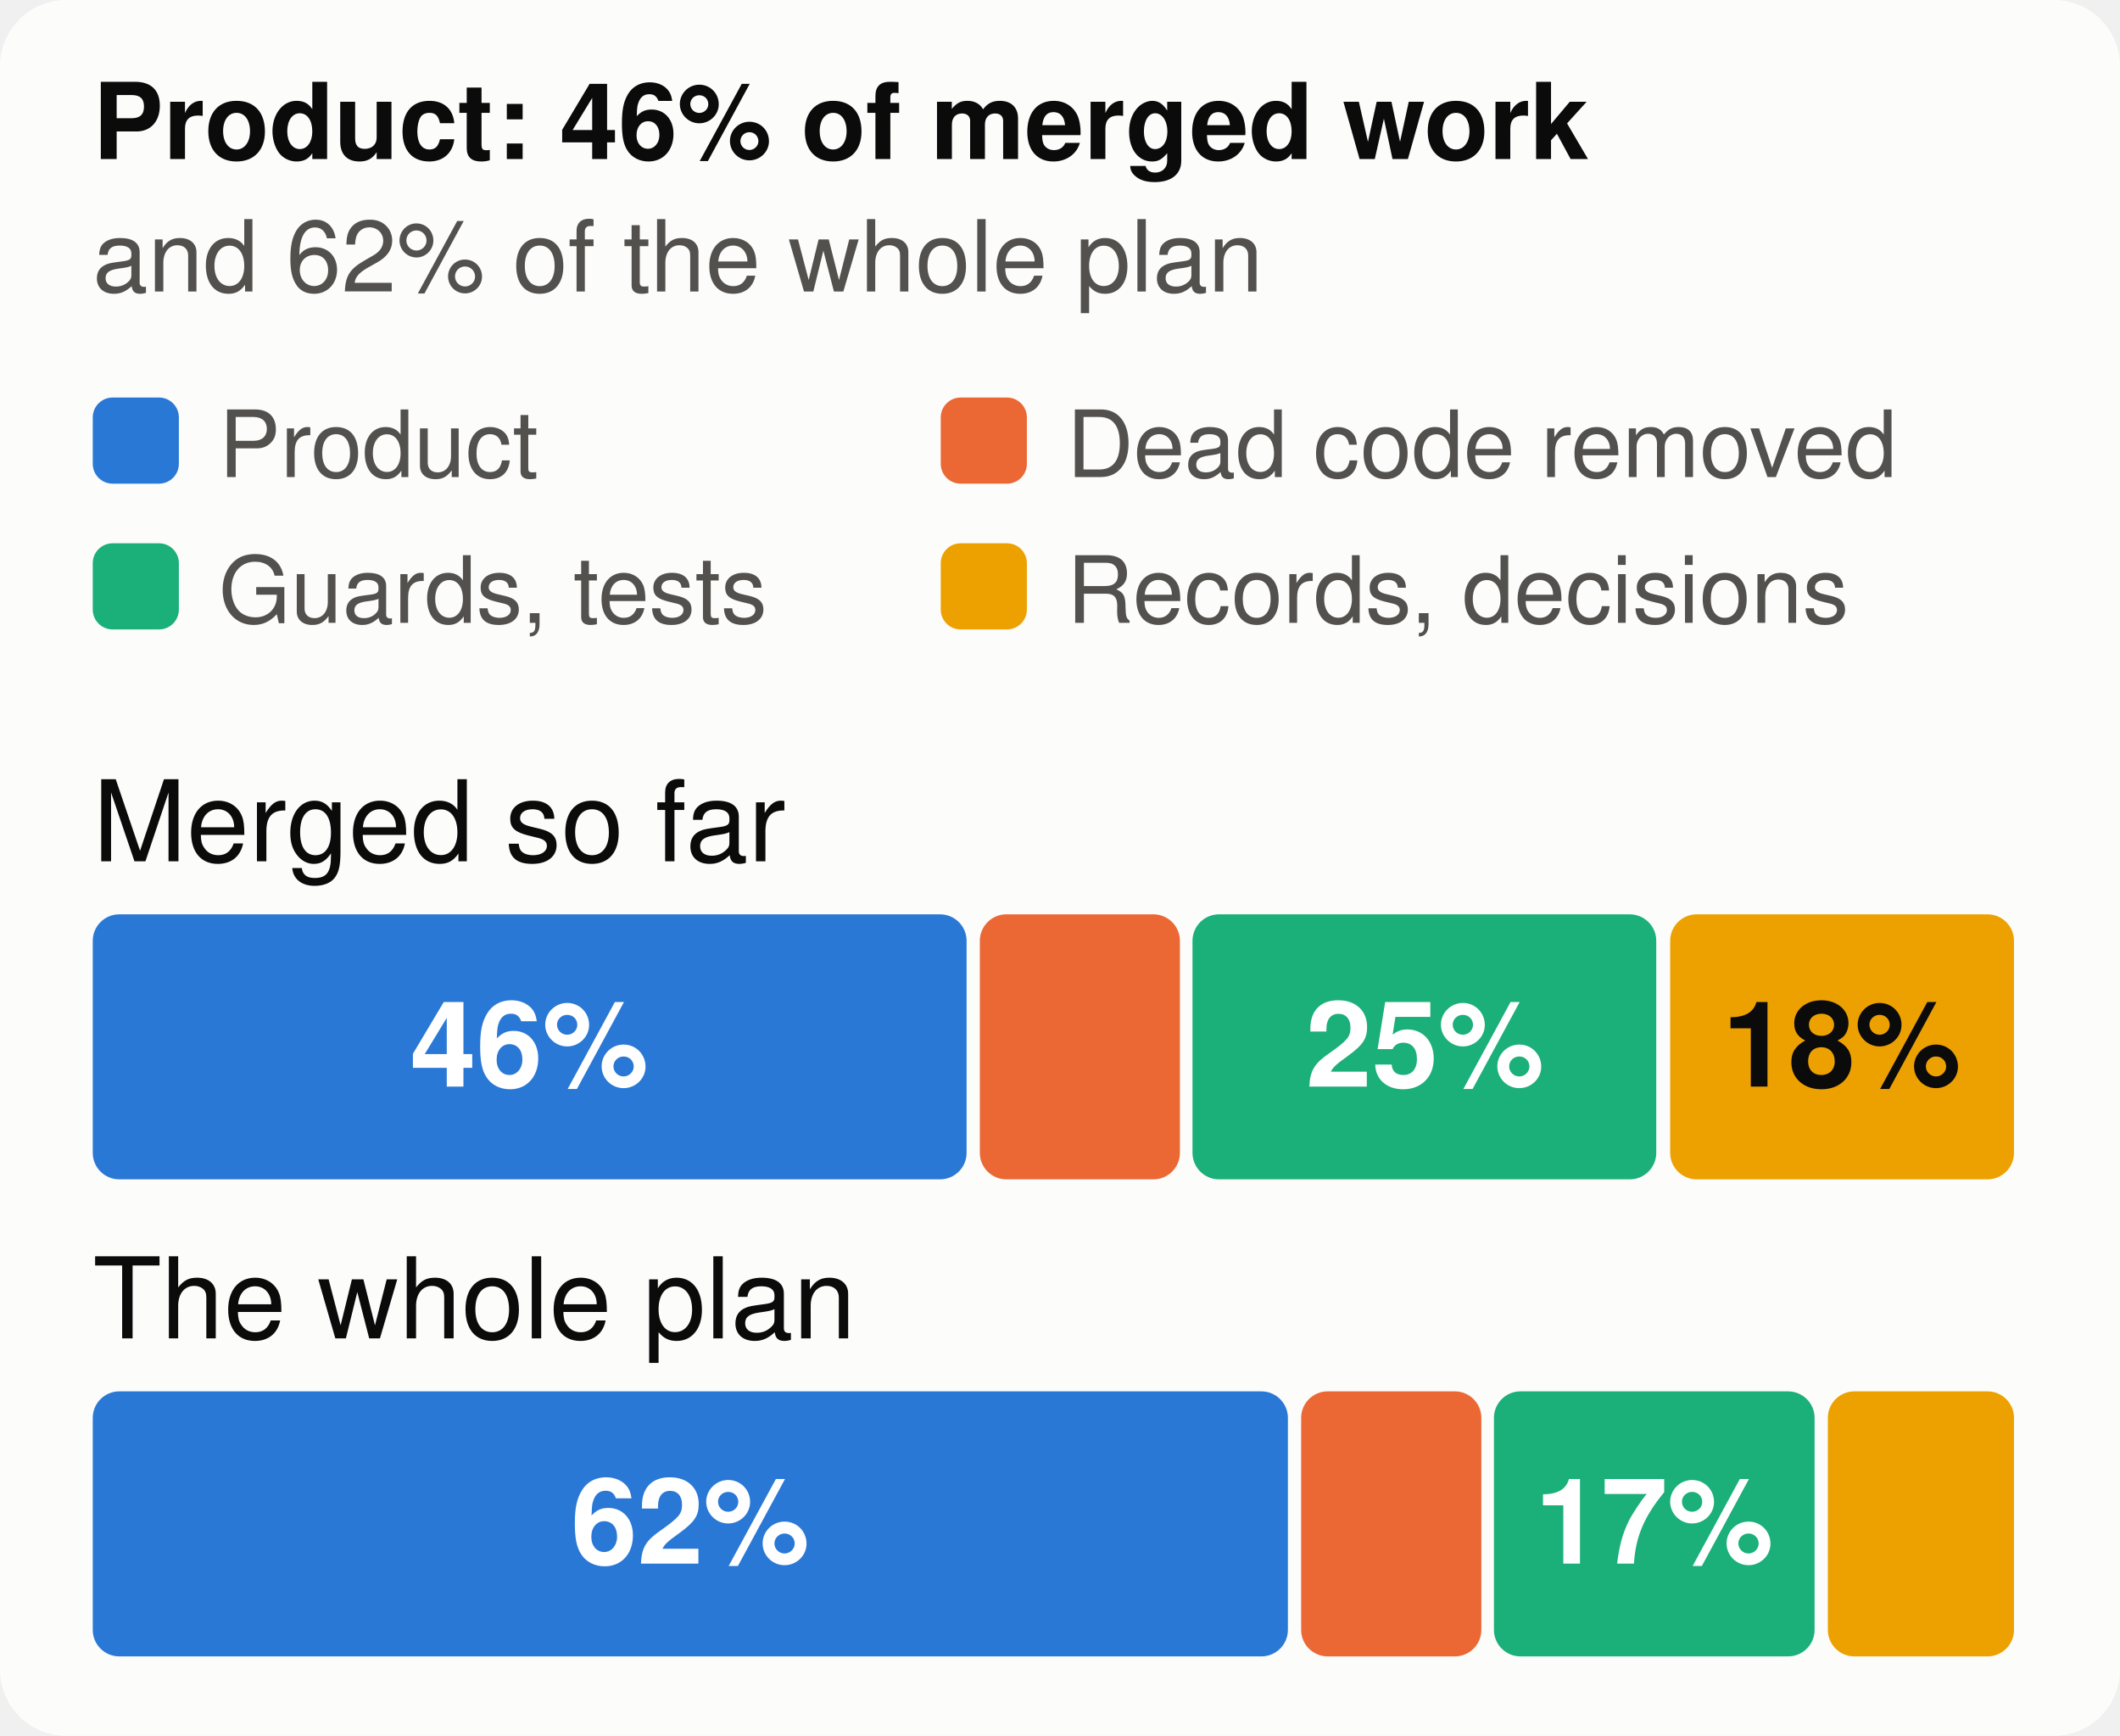
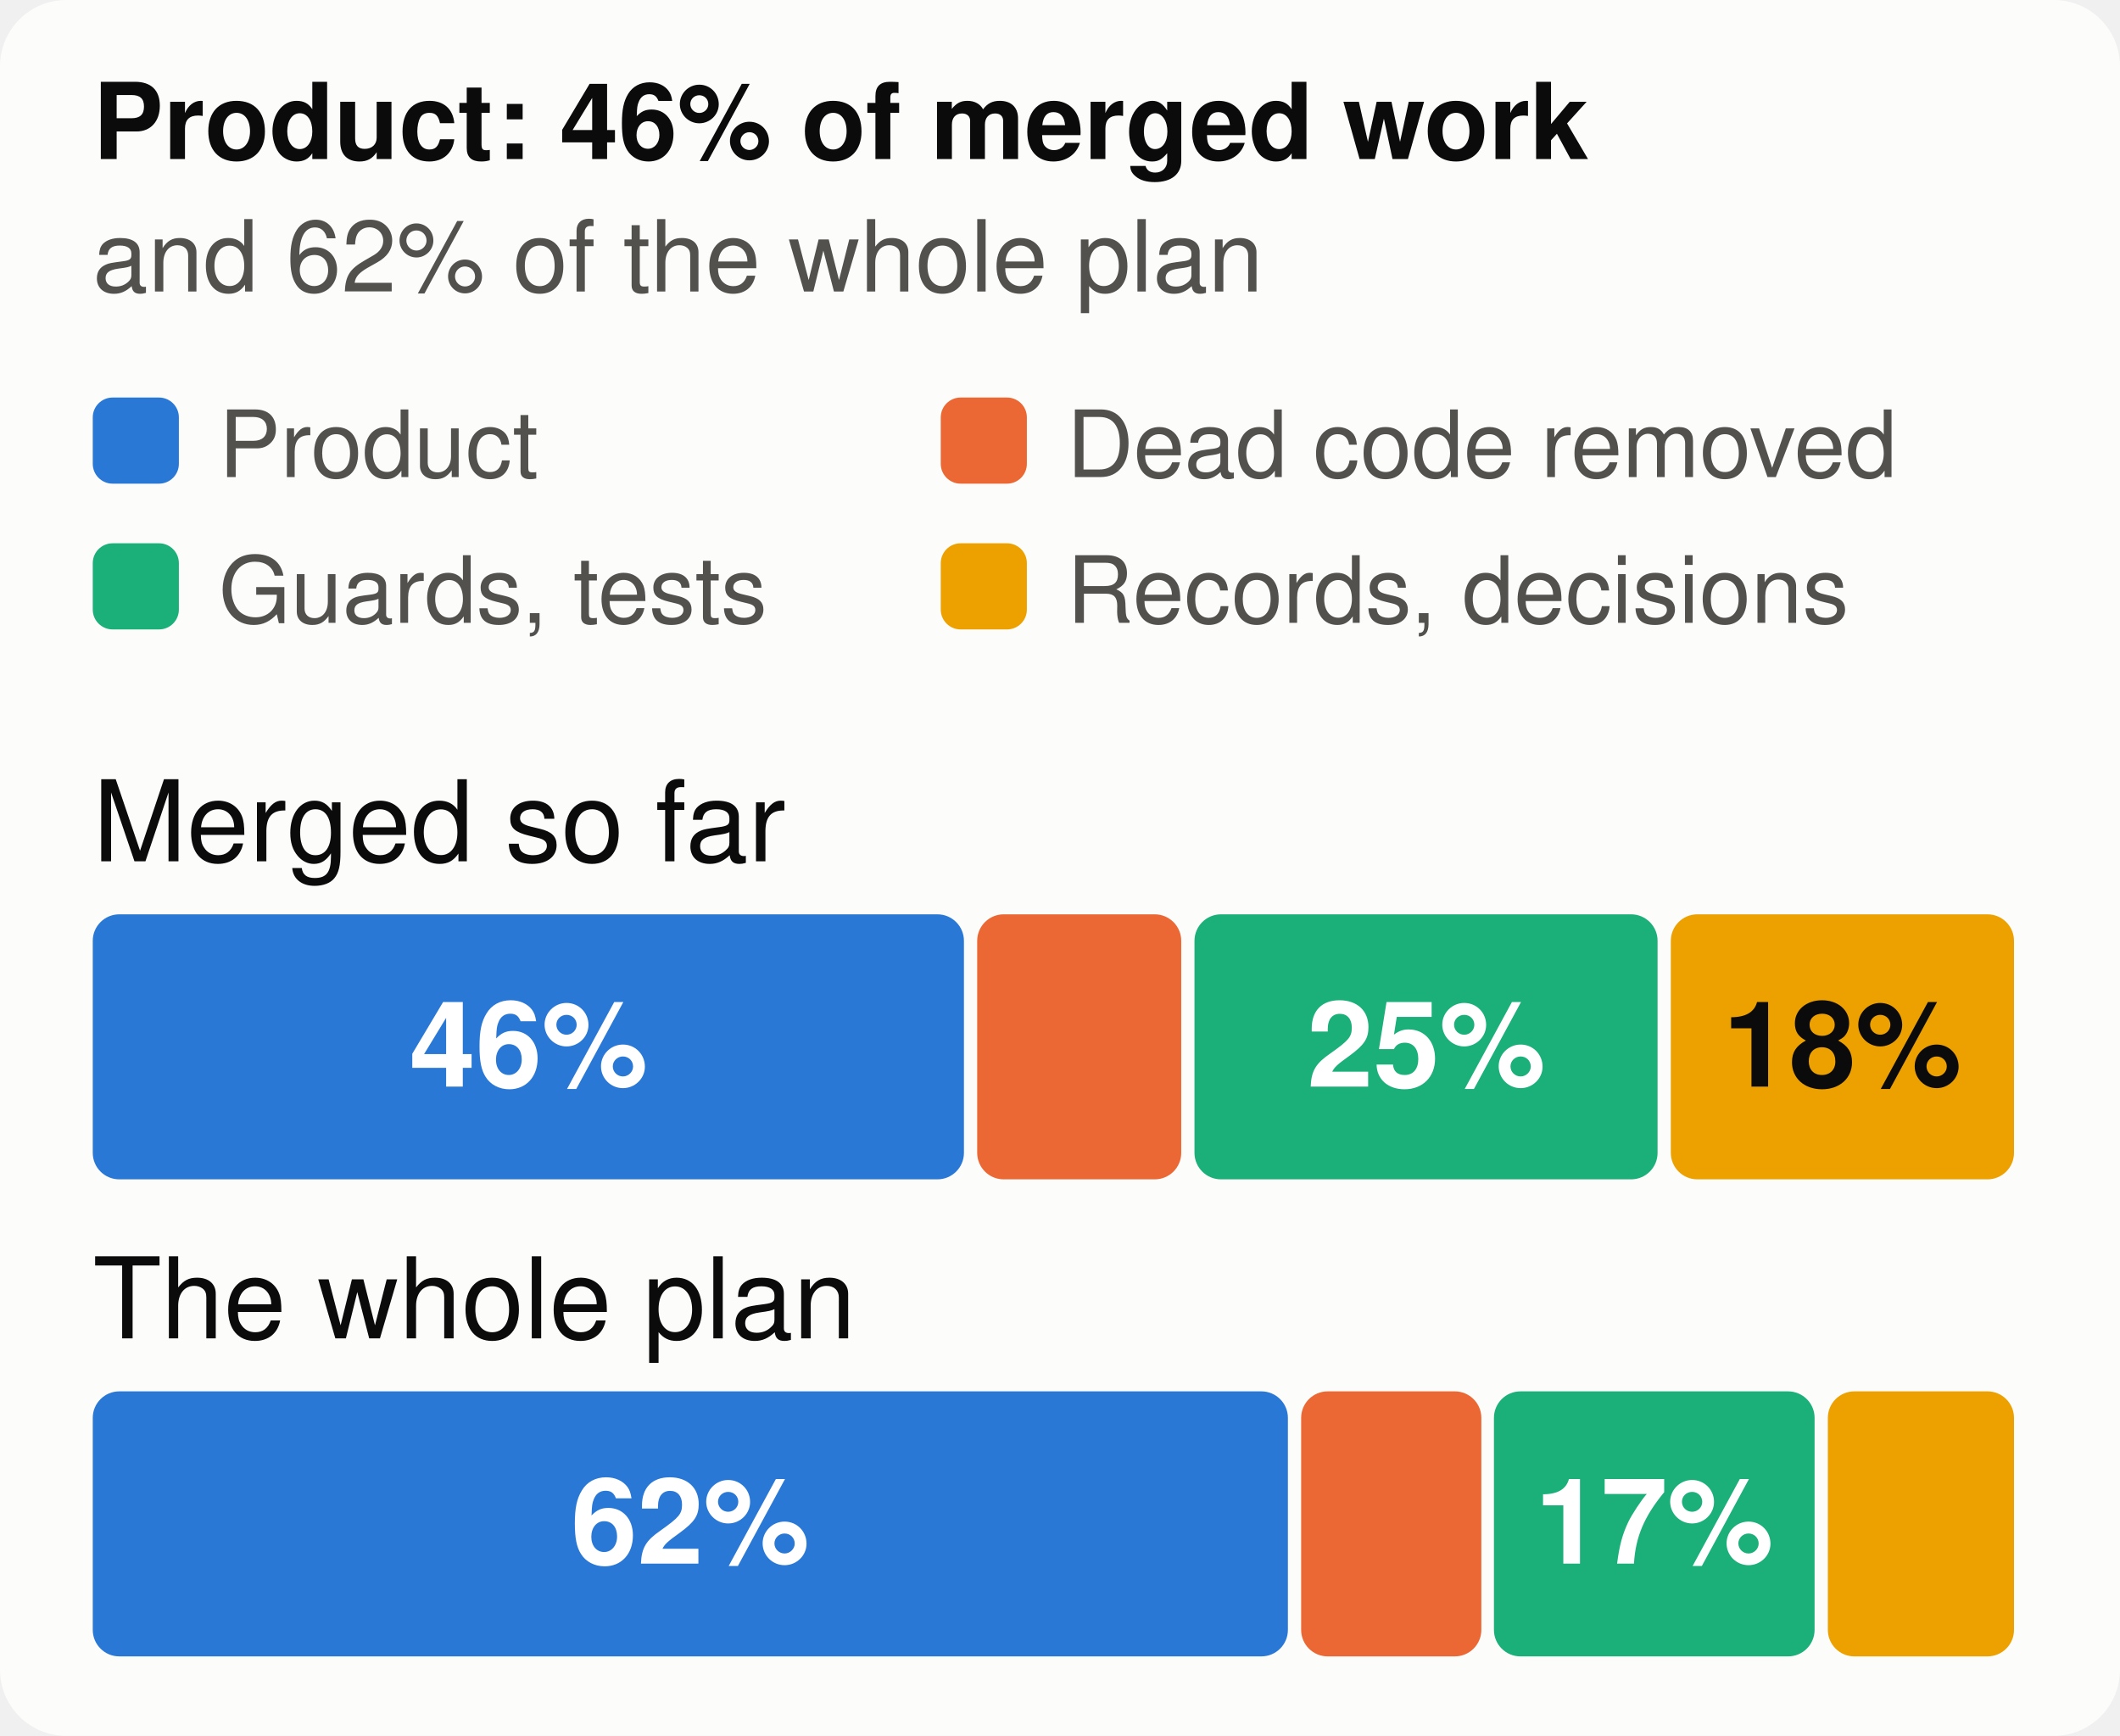
<svg xmlns="http://www.w3.org/2000/svg" viewBox="0 0 320 262" width="320" height="262" font-family="system-ui,-apple-system,Segoe UI,Helvetica,Arial,sans-serif" font-size="18" role="img" aria-label="The merged work and the whole plan, by kind of work">
  <style>.h{paint-order:stroke;stroke:#fcfcfb;stroke-width:3px;stroke-linejoin:round}.rg{stroke:#fcfcfb}@media (prefers-color-scheme: dark){.bg{fill:#1a1a19}.t1{fill:#f0efec}.t2{fill:#c3c2b7}.gr{stroke:#2c2c2a}.ax{stroke:#383835}.ld{stroke:#383835}.br{stroke:#c3c2b7}.m{stroke:#3987e5}.dp{stroke:#d95926}.v{stroke:#199e70}.i2{stroke:#c3c2b7}.i1{stroke:#f0efec}.f1{fill:#3987e5}.f2{fill:#d95926}.f3{fill:#199e70}.f4{fill:#c98500}.ev{fill:#c3c2b7}.inv{fill:#1a1a19}.done{fill:#cde2fb}.todo{fill:#52514e}.tile{fill:#262624}.h,.rg{stroke:#1a1a19}}</style>
  <rect width="320" height="262" rx="10" class="bg" fill="#fcfcfb" />
  <text x="14" y="24" class="t1" fill="#0b0b0b" font-size="16" font-weight="700">Product: 46% of merged work</text>
  <text x="14" y="44" class="t2" fill="#52514e" font-size="15">and 62% of the whole plan</text>
  <rect x="14" y="60" width="13" height="13" rx="3" class="f1" fill="#2a78d6" />
  <text x="33" y="72" class="t2" fill="#52514e" font-size="14">Product</text>
  <rect x="142" y="60" width="13" height="13" rx="3" class="f2" fill="#eb6834" />
  <text x="161" y="72" class="t2" fill="#52514e" font-size="14">Dead code removed</text>
  <rect x="14" y="82" width="13" height="13" rx="3" class="f3" fill="#1baf7a" />
  <text x="33" y="94" class="t2" fill="#52514e" font-size="14">Guards, tests</text>
  <rect x="142" y="82" width="13" height="13" rx="3" class="f4" fill="#eda100" />
  <text x="161" y="94" class="t2" fill="#52514e" font-size="14">Records, decisions</text>
  <text x="14" y="130" class="t1" fill="#0b0b0b" font-size="17">Merged so far</text>
-   <rect x="14.0" y="138" width="131.9" height="40" rx="4" class="f1" fill="#2a78d6" />
-   <text x="79.9" y="164" text-anchor="middle" fill="#ffffff" font-size="18" font-weight="700">46%</text>
-   <rect x="147.9" y="138" width="30.2" height="40" rx="4" class="f2" fill="#eb6834" />
-   <rect x="180.0" y="138" width="70.0" height="40" rx="4" class="f3" fill="#1baf7a" />
-   <text x="215.1" y="164" text-anchor="middle" fill="#ffffff" font-size="18" font-weight="700">25%</text>
-   <rect x="252.1" y="138" width="51.9" height="40" rx="4" class="f4" fill="#eda100" />
-   <text x="278.0" y="164" text-anchor="middle" fill="#0b0b0b" font-size="18" font-weight="700">18%</text>
+   <rect x="14.0" y="138" width="131.5" height="40" rx="4" class="f1" fill="#2a78d6" />
+   <text x="79.8" y="164" text-anchor="middle" fill="#ffffff" font-size="18" font-weight="700">46%</text>
+   <rect x="147.5" y="138" width="30.8" height="40" rx="4" class="f2" fill="#eb6834" />
+   <rect x="180.3" y="138" width="69.9" height="40" rx="4" class="f3" fill="#1baf7a" />
+   <text x="215.3" y="164" text-anchor="middle" fill="#ffffff" font-size="18" font-weight="700">25%</text>
+   <rect x="252.2" y="138" width="51.8" height="40" rx="4" class="f4" fill="#eda100" />
+   <text x="278.1" y="164" text-anchor="middle" fill="#0b0b0b" font-size="18" font-weight="700">18%</text>
  <text x="14" y="202" class="t1" fill="#0b0b0b" font-size="17">The whole plan</text>
  <rect x="14.0" y="210" width="180.4" height="40" rx="4" class="f1" fill="#2a78d6" />
  <text x="104.2" y="236" text-anchor="middle" fill="#ffffff" font-size="18" font-weight="700">62%</text>
  <rect x="196.4" y="210" width="27.2" height="40" rx="4" class="f2" fill="#eb6834" />
  <rect x="225.5" y="210" width="48.4" height="40" rx="4" class="f3" fill="#1baf7a" />
  <text x="249.7" y="236" text-anchor="middle" fill="#ffffff" font-size="18" font-weight="700">17%</text>
  <rect x="275.9" y="210" width="28.1" height="40" rx="4" class="f4" fill="#eda100" />
</svg>
